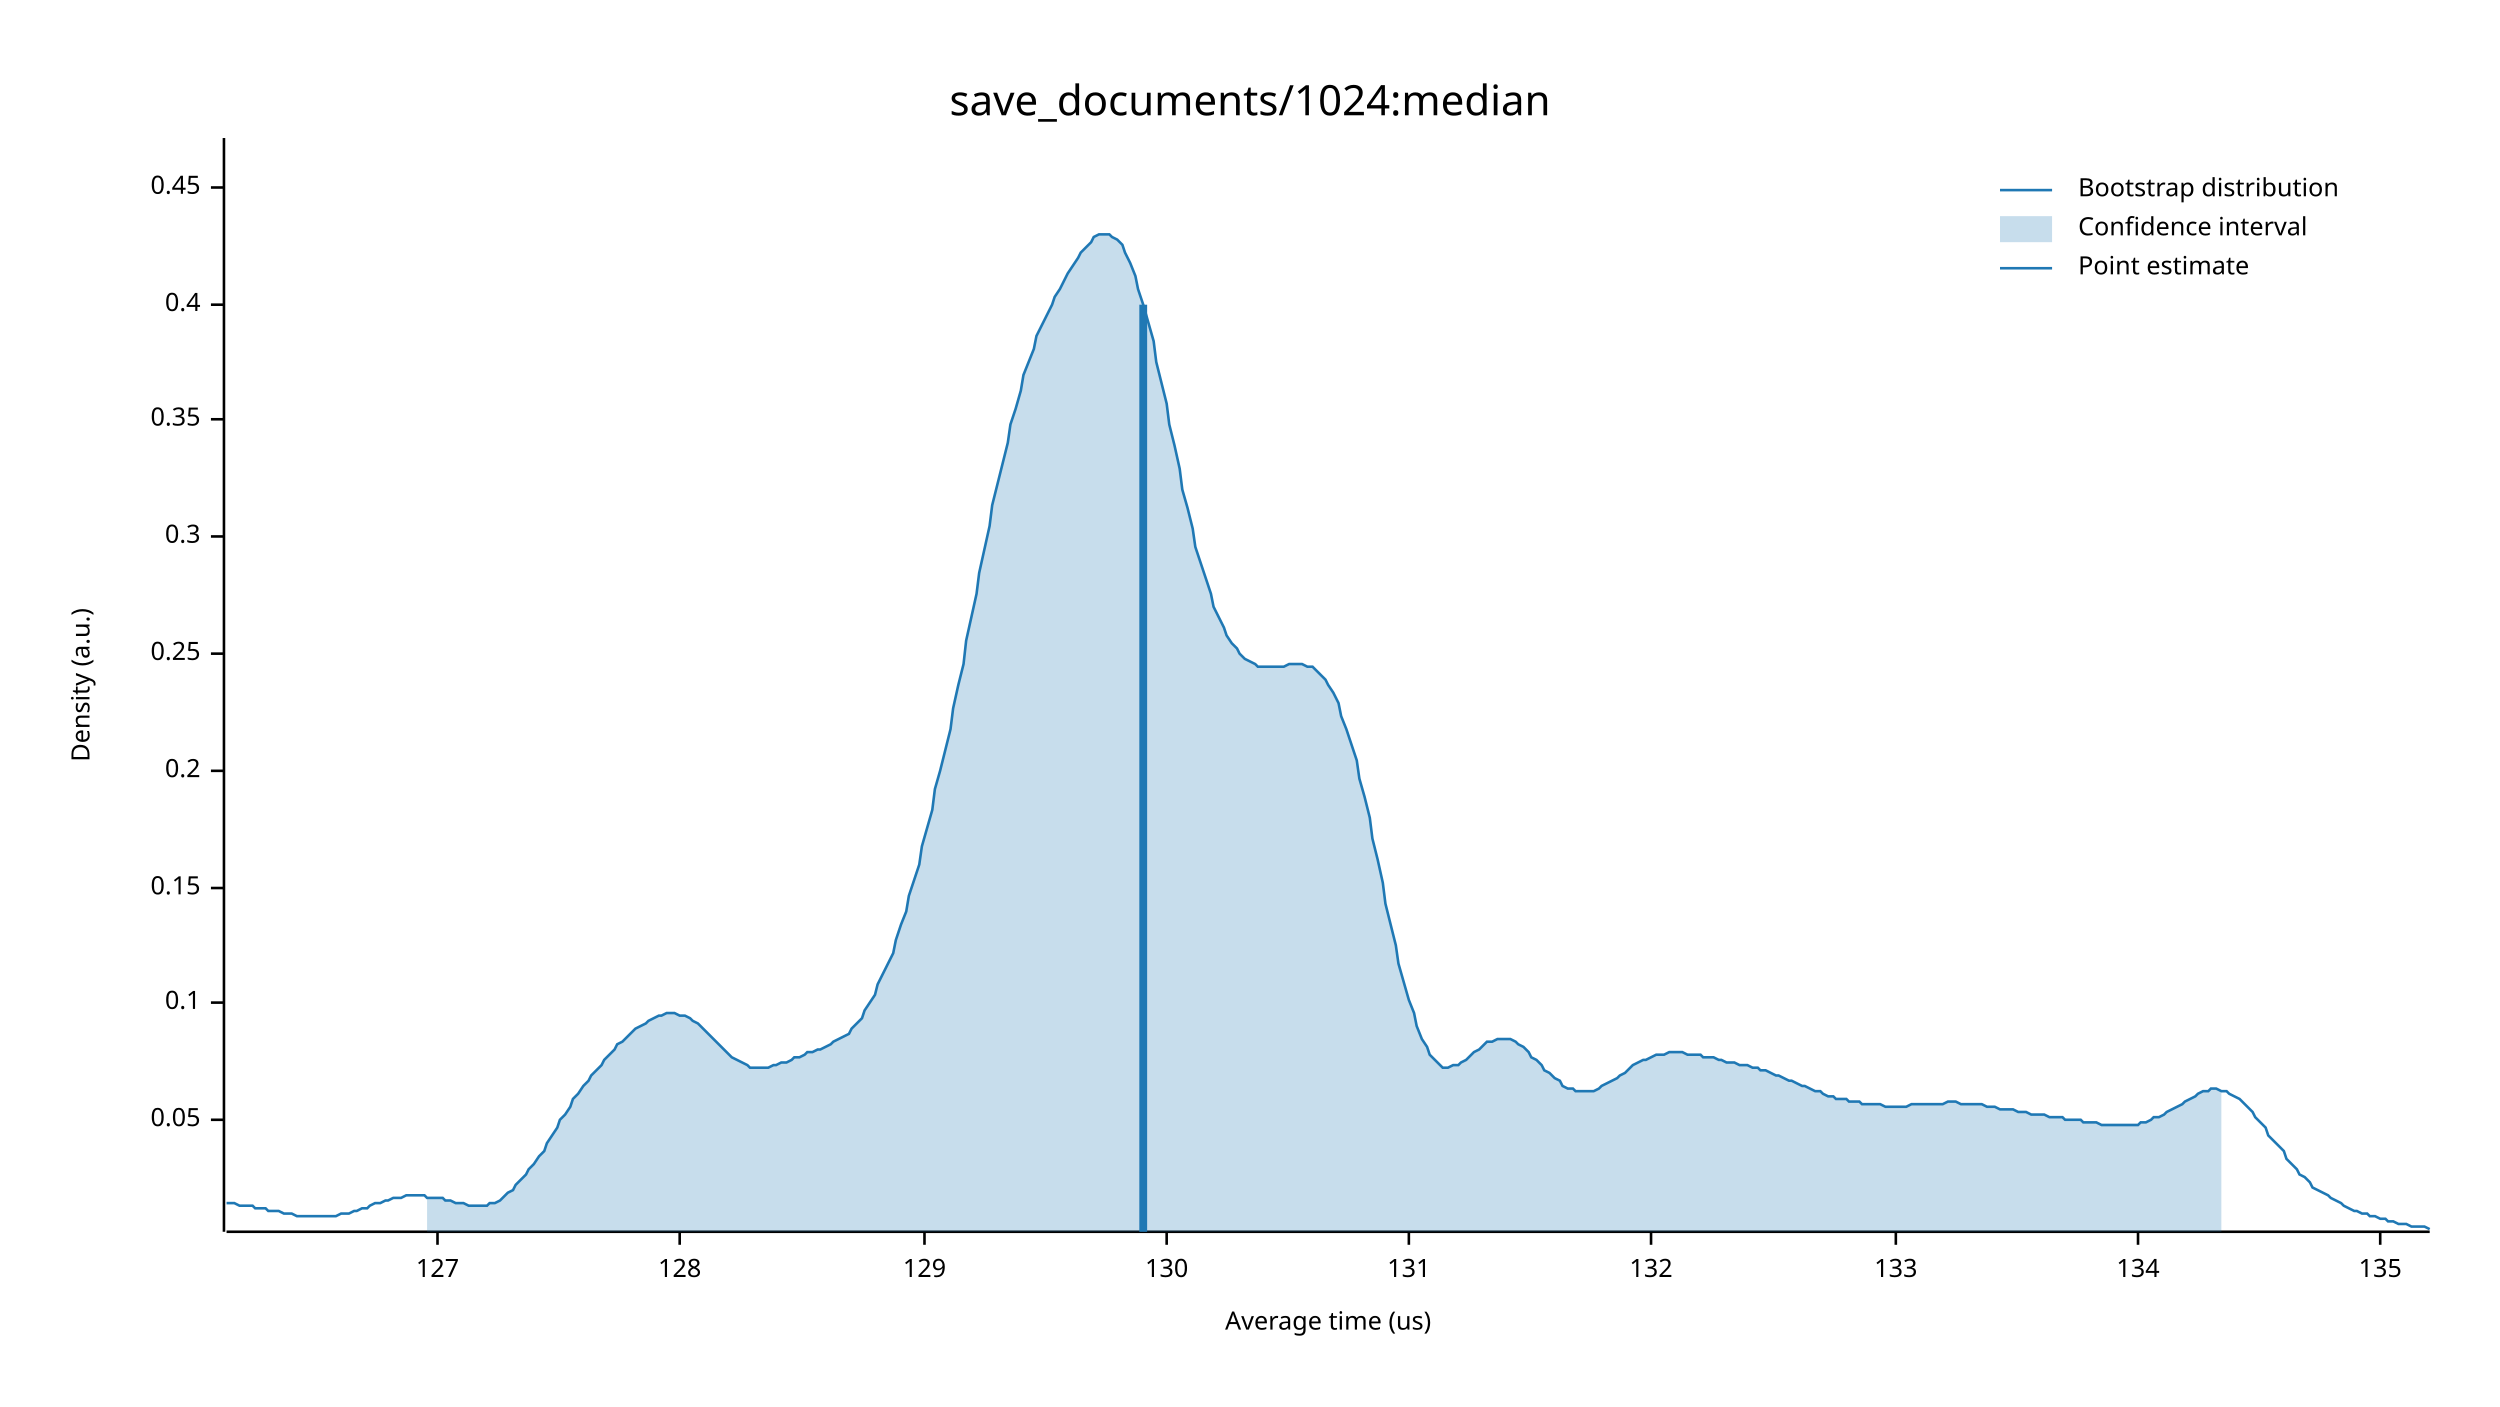
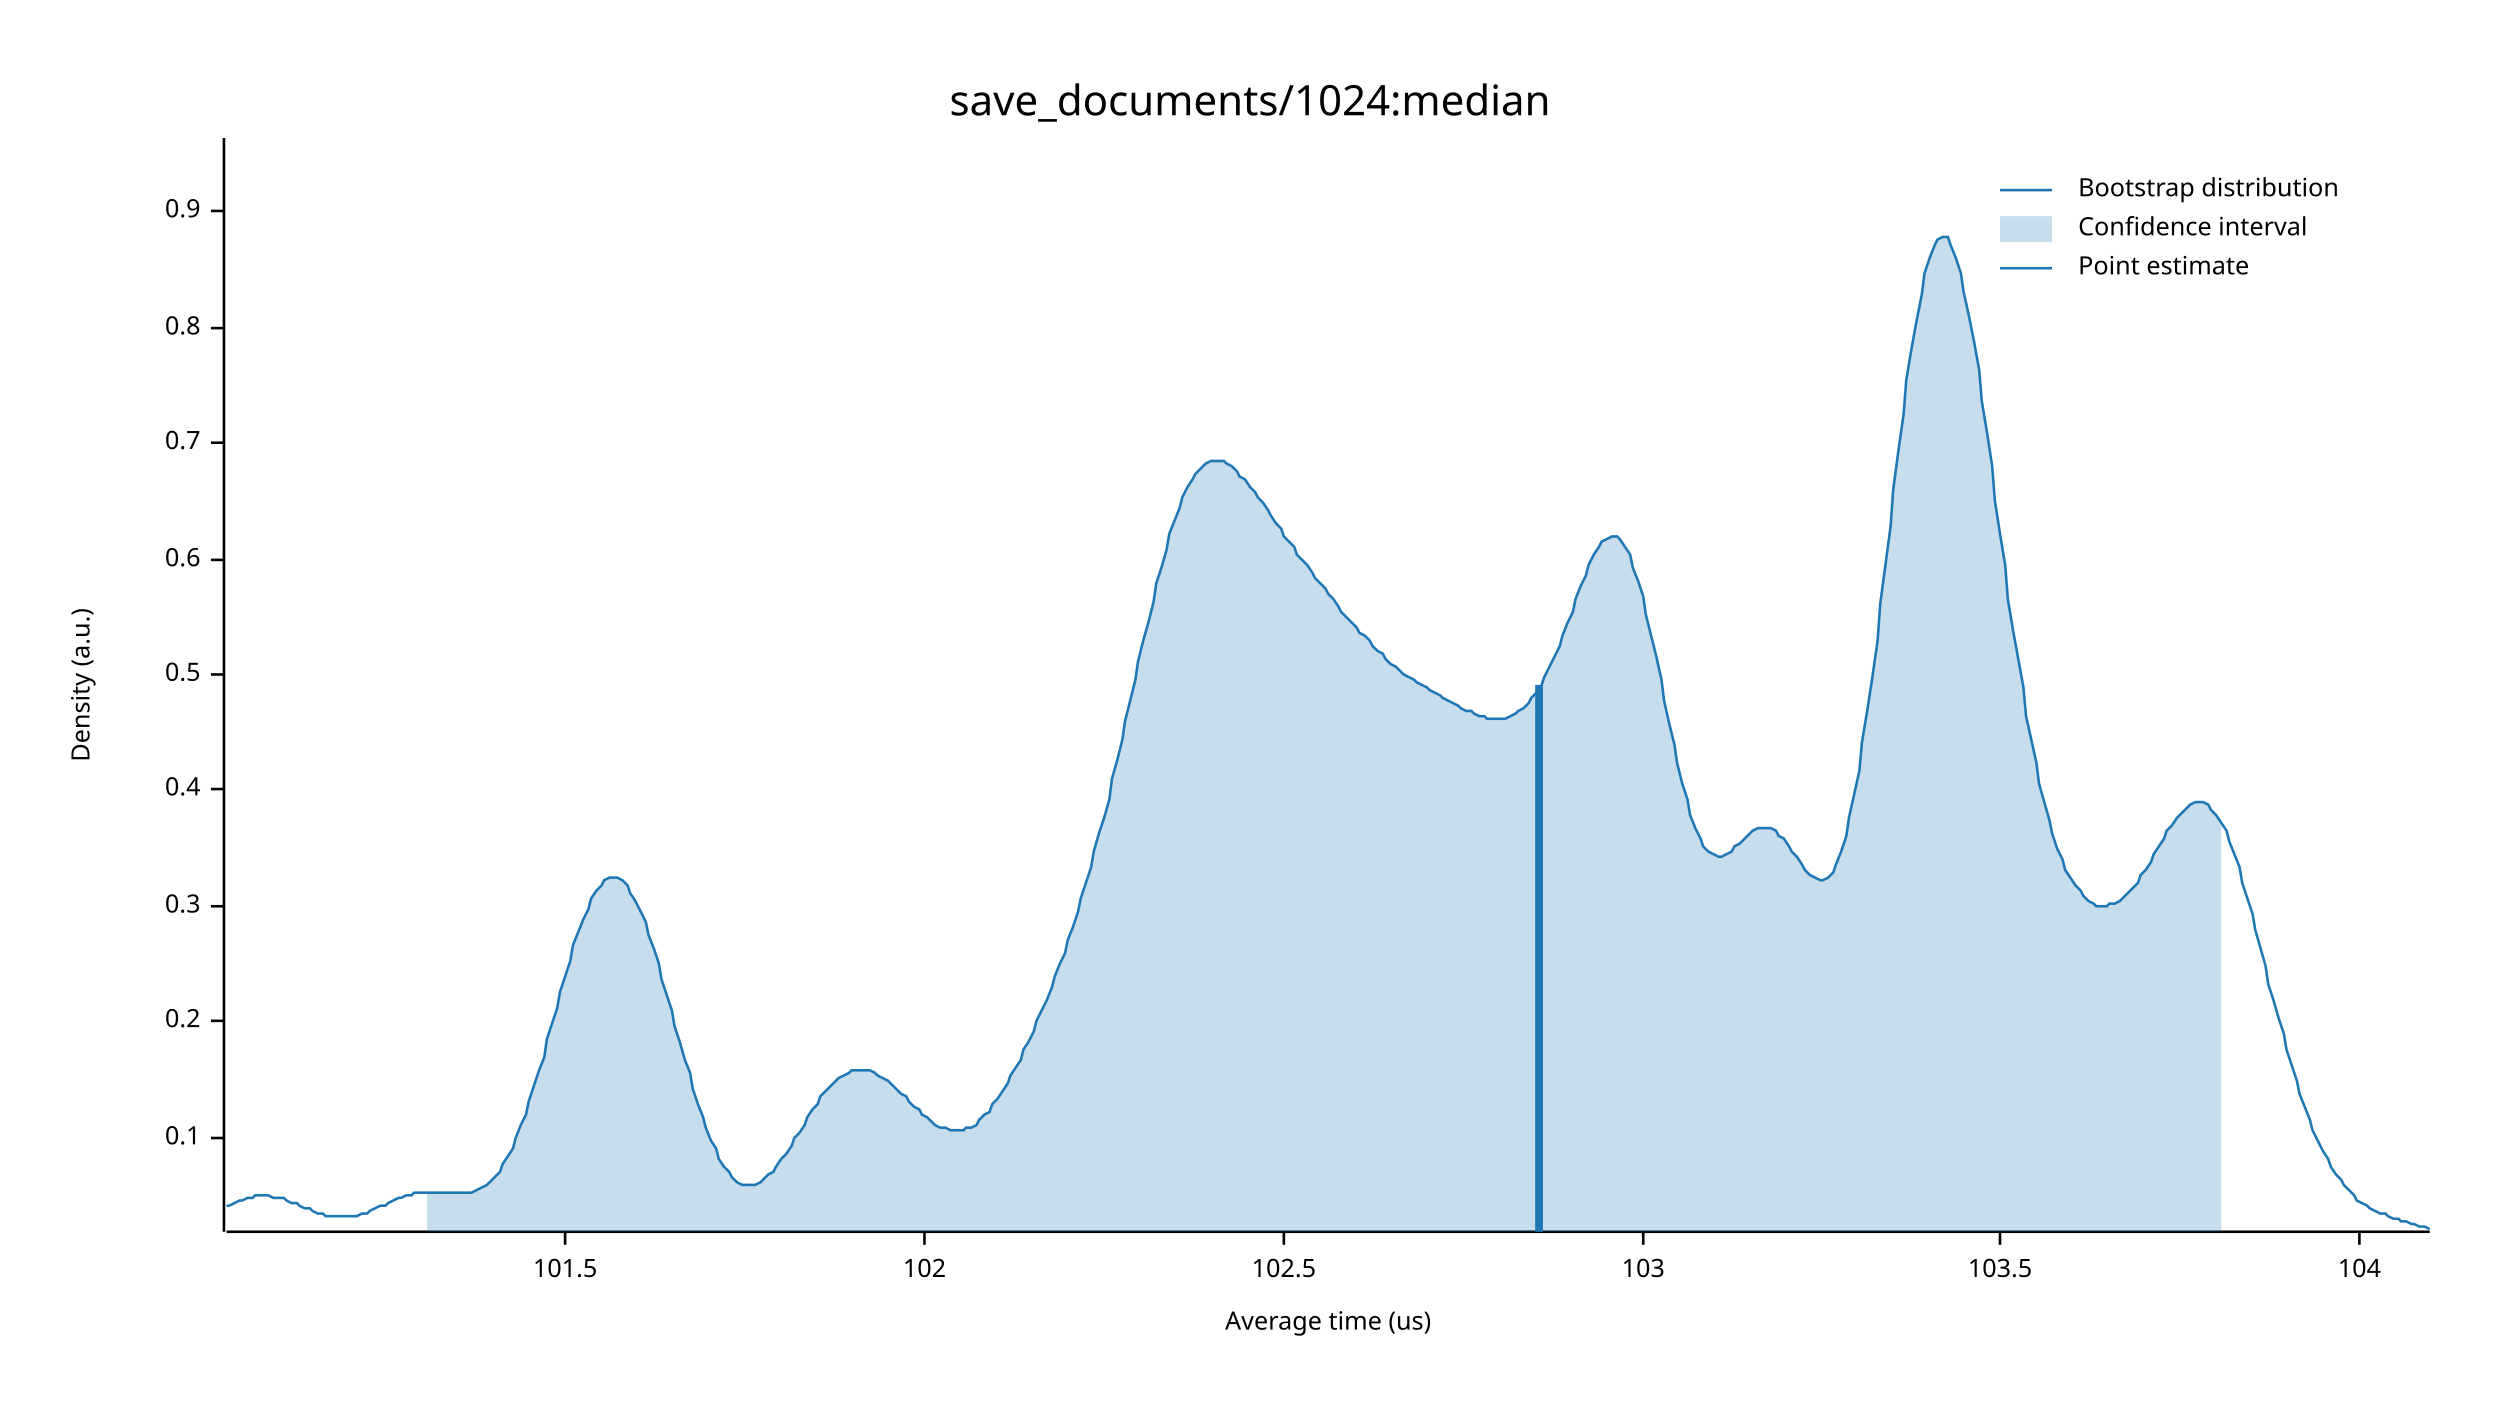
<svg xmlns="http://www.w3.org/2000/svg" width="960" height="540" viewBox="0 0 960 540">
  <text x="480" y="32" dy="0.76em" text-anchor="middle" font-family="sans-serif" font-size="16.129" opacity="1" fill="#000000">
save_documents/1024:median
</text>
  <text x="27" y="263" dy="0.76em" text-anchor="middle" font-family="sans-serif" font-size="9.677" opacity="1" fill="#000000" transform="rotate(270, 27, 263)">
Density (a.u.)
</text>
  <text x="510" y="513" dy="-0.5ex" text-anchor="middle" font-family="sans-serif" font-size="9.677" opacity="1" fill="#000000">
Average time (us)
</text>
  <polyline fill="none" opacity="1" stroke="#000000" stroke-width="1" points="86,53 86,473 " />
-   <text x="77" y="430" dy="0.5ex" text-anchor="end" font-family="sans-serif" font-size="9.677" opacity="1" fill="#000000">
- 0.05
- </text>
-   <polyline fill="none" opacity="1" stroke="#000000" stroke-width="1" points="81,430 86,430 " />
-   <text x="77" y="385" dy="0.5ex" text-anchor="end" font-family="sans-serif" font-size="9.677" opacity="1" fill="#000000">
+   <text x="77" y="437" dy="0.5ex" text-anchor="end" font-family="sans-serif" font-size="9.677" opacity="1" fill="#000000">
0.1
</text>
-   <polyline fill="none" opacity="1" stroke="#000000" stroke-width="1" points="81,385 86,385 " />
-   <text x="77" y="341" dy="0.5ex" text-anchor="end" font-family="sans-serif" font-size="9.677" opacity="1" fill="#000000">
- 0.15
- </text>
-   <polyline fill="none" opacity="1" stroke="#000000" stroke-width="1" points="81,341 86,341 " />
-   <text x="77" y="296" dy="0.5ex" text-anchor="end" font-family="sans-serif" font-size="9.677" opacity="1" fill="#000000">
+   <polyline fill="none" opacity="1" stroke="#000000" stroke-width="1" points="81,437 86,437 " />
+   <text x="77" y="392" dy="0.5ex" text-anchor="end" font-family="sans-serif" font-size="9.677" opacity="1" fill="#000000">
0.2
</text>
-   <polyline fill="none" opacity="1" stroke="#000000" stroke-width="1" points="81,296 86,296 " />
-   <text x="77" y="251" dy="0.5ex" text-anchor="end" font-family="sans-serif" font-size="9.677" opacity="1" fill="#000000">
- 0.25
- </text>
-   <polyline fill="none" opacity="1" stroke="#000000" stroke-width="1" points="81,251 86,251 " />
-   <text x="77" y="206" dy="0.5ex" text-anchor="end" font-family="sans-serif" font-size="9.677" opacity="1" fill="#000000">
+   <polyline fill="none" opacity="1" stroke="#000000" stroke-width="1" points="81,392 86,392 " />
+   <text x="77" y="348" dy="0.5ex" text-anchor="end" font-family="sans-serif" font-size="9.677" opacity="1" fill="#000000">
0.3
</text>
-   <polyline fill="none" opacity="1" stroke="#000000" stroke-width="1" points="81,206 86,206 " />
-   <text x="77" y="161" dy="0.5ex" text-anchor="end" font-family="sans-serif" font-size="9.677" opacity="1" fill="#000000">
- 0.35
- </text>
-   <polyline fill="none" opacity="1" stroke="#000000" stroke-width="1" points="81,161 86,161 " />
-   <text x="77" y="117" dy="0.5ex" text-anchor="end" font-family="sans-serif" font-size="9.677" opacity="1" fill="#000000">
+   <polyline fill="none" opacity="1" stroke="#000000" stroke-width="1" points="81,348 86,348 " />
+   <text x="77" y="303" dy="0.5ex" text-anchor="end" font-family="sans-serif" font-size="9.677" opacity="1" fill="#000000">
0.4
</text>
-   <polyline fill="none" opacity="1" stroke="#000000" stroke-width="1" points="81,117 86,117 " />
-   <text x="77" y="72" dy="0.5ex" text-anchor="end" font-family="sans-serif" font-size="9.677" opacity="1" fill="#000000">
- 0.45
+   <polyline fill="none" opacity="1" stroke="#000000" stroke-width="1" points="81,303 86,303 " />
+   <text x="77" y="259" dy="0.5ex" text-anchor="end" font-family="sans-serif" font-size="9.677" opacity="1" fill="#000000">
+ 0.5
</text>
-   <polyline fill="none" opacity="1" stroke="#000000" stroke-width="1" points="81,72 86,72 " />
+   <polyline fill="none" opacity="1" stroke="#000000" stroke-width="1" points="81,259 86,259 " />
+   <text x="77" y="215" dy="0.5ex" text-anchor="end" font-family="sans-serif" font-size="9.677" opacity="1" fill="#000000">
+ 0.6
+ </text>
+   <polyline fill="none" opacity="1" stroke="#000000" stroke-width="1" points="81,215 86,215 " />
+   <text x="77" y="170" dy="0.5ex" text-anchor="end" font-family="sans-serif" font-size="9.677" opacity="1" fill="#000000">
+ 0.7
+ </text>
+   <polyline fill="none" opacity="1" stroke="#000000" stroke-width="1" points="81,170 86,170 " />
+   <text x="77" y="126" dy="0.5ex" text-anchor="end" font-family="sans-serif" font-size="9.677" opacity="1" fill="#000000">
+ 0.8
+ </text>
+   <polyline fill="none" opacity="1" stroke="#000000" stroke-width="1" points="81,126 86,126 " />
+   <text x="77" y="81" dy="0.5ex" text-anchor="end" font-family="sans-serif" font-size="9.677" opacity="1" fill="#000000">
+ 0.9
+ </text>
+   <polyline fill="none" opacity="1" stroke="#000000" stroke-width="1" points="81,81 86,81 " />
  <polyline fill="none" opacity="1" stroke="#000000" stroke-width="1" points="87,473 933,473 " />
-   <text x="168" y="483" dy="0.76em" text-anchor="middle" font-family="sans-serif" font-size="9.677" opacity="1" fill="#000000">
- 127
+   <text x="217" y="483" dy="0.76em" text-anchor="middle" font-family="sans-serif" font-size="9.677" opacity="1" fill="#000000">
+ 101.5
</text>
-   <polyline fill="none" opacity="1" stroke="#000000" stroke-width="1" points="168,473 168,478 " />
-   <text x="261" y="483" dy="0.76em" text-anchor="middle" font-family="sans-serif" font-size="9.677" opacity="1" fill="#000000">
- 128
- </text>
-   <polyline fill="none" opacity="1" stroke="#000000" stroke-width="1" points="261,473 261,478 " />
+   <polyline fill="none" opacity="1" stroke="#000000" stroke-width="1" points="217,473 217,478 " />
  <text x="355" y="483" dy="0.76em" text-anchor="middle" font-family="sans-serif" font-size="9.677" opacity="1" fill="#000000">
- 129
+ 102
</text>
  <polyline fill="none" opacity="1" stroke="#000000" stroke-width="1" points="355,473 355,478 " />
-   <text x="448" y="483" dy="0.76em" text-anchor="middle" font-family="sans-serif" font-size="9.677" opacity="1" fill="#000000">
- 130
+   <text x="493" y="483" dy="0.76em" text-anchor="middle" font-family="sans-serif" font-size="9.677" opacity="1" fill="#000000">
+ 102.5
</text>
-   <polyline fill="none" opacity="1" stroke="#000000" stroke-width="1" points="448,473 448,478 " />
-   <text x="541" y="483" dy="0.76em" text-anchor="middle" font-family="sans-serif" font-size="9.677" opacity="1" fill="#000000">
- 131
+   <polyline fill="none" opacity="1" stroke="#000000" stroke-width="1" points="493,473 493,478 " />
+   <text x="631" y="483" dy="0.76em" text-anchor="middle" font-family="sans-serif" font-size="9.677" opacity="1" fill="#000000">
+ 103
</text>
-   <polyline fill="none" opacity="1" stroke="#000000" stroke-width="1" points="541,473 541,478 " />
-   <text x="634" y="483" dy="0.76em" text-anchor="middle" font-family="sans-serif" font-size="9.677" opacity="1" fill="#000000">
- 132
+   <polyline fill="none" opacity="1" stroke="#000000" stroke-width="1" points="631,473 631,478 " />
+   <text x="768" y="483" dy="0.76em" text-anchor="middle" font-family="sans-serif" font-size="9.677" opacity="1" fill="#000000">
+ 103.5
</text>
-   <polyline fill="none" opacity="1" stroke="#000000" stroke-width="1" points="634,473 634,478 " />
-   <text x="728" y="483" dy="0.76em" text-anchor="middle" font-family="sans-serif" font-size="9.677" opacity="1" fill="#000000">
- 133
+   <polyline fill="none" opacity="1" stroke="#000000" stroke-width="1" points="768,473 768,478 " />
+   <text x="906" y="483" dy="0.76em" text-anchor="middle" font-family="sans-serif" font-size="9.677" opacity="1" fill="#000000">
+ 104
</text>
-   <polyline fill="none" opacity="1" stroke="#000000" stroke-width="1" points="728,473 728,478 " />
-   <text x="821" y="483" dy="0.76em" text-anchor="middle" font-family="sans-serif" font-size="9.677" opacity="1" fill="#000000">
- 134
- </text>
-   <polyline fill="none" opacity="1" stroke="#000000" stroke-width="1" points="821,473 821,478 " />
-   <text x="914" y="483" dy="0.76em" text-anchor="middle" font-family="sans-serif" font-size="9.677" opacity="1" fill="#000000">
- 135
- </text>
-   <polyline fill="none" opacity="1" stroke="#000000" stroke-width="1" points="914,473 914,478 " />
-   <polyline fill="none" opacity="1" stroke="#1F78B4" stroke-width="1" points="87,462 88,462 90,462 92,463 93,463 95,463 97,463 98,464 100,464 102,464 103,465 105,465 107,465 109,466 110,466 112,466 114,467 115,467 117,467 119,467 120,467 122,467 124,467 125,467 127,467 129,467 131,466 132,466 134,466 136,465 137,465 139,464 141,464 142,463 144,462 146,462 148,461 149,461 151,460 153,460 154,460 156,459 158,459 159,459 161,459 163,459 164,460 166,460 168,460 170,460 171,461 173,461 175,462 176,462 178,462 180,463 181,463 183,463 185,463 187,463 188,462 190,462 192,461 193,460 195,458 197,457 198,455 200,453 202,451 203,449 205,447 207,444 209,442 210,439 212,436 214,433 215,430 217,428 219,425 220,422 222,420 224,417 226,415 227,413 229,411 231,409 232,407 234,405 236,403 237,401 239,400 241,398 242,397 244,395 246,394 248,393 249,392 251,391 253,390 254,390 256,389 258,389 259,389 261,390 263,390 265,391 266,392 268,393 270,395 271,396 273,398 275,400 276,401 278,403 280,405 281,406 283,407 285,408 287,409 288,410 290,410 292,410 293,410 295,410 297,409 298,409 300,408 302,408 304,407 305,406 307,406 309,405 310,404 312,404 314,403 315,403 317,402 319,401 320,400 322,399 324,398 326,397 327,395 329,393 331,391 332,388 334,385 336,382 337,378 339,374 341,370 343,366 344,361 346,355 348,350 349,344 351,338 353,332 354,325 356,318 358,311 359,303 361,296 363,288 365,280 366,272 368,263 370,255 371,246 373,237 375,228 376,220 378,211 380,202 381,194 383,186 385,178 387,170 388,163 390,157 392,150 393,144 395,139 397,134 398,129 400,125 402,121 404,117 405,114 407,111 409,107 410,105 412,102 414,99 415,97 417,95 419,93 420,91 422,90 424,90 426,90 427,91 429,92 431,94 432,97 434,101 436,106 437,111 439,117 441,124 443,131 444,139 446,147 448,155 449,163 451,171 453,180 454,188 456,195 458,203 459,210 461,216 463,222 465,228 466,233 468,237 470,241 471,244 473,247 475,249 476,251 478,253 480,254 482,255 483,256 485,256 487,256 488,256 490,256 492,256 493,256 495,255 497,255 498,255 500,255 502,256 504,256 505,257 507,259 509,261 510,263 512,266 514,270 515,275 517,280 519,286 521,292 522,299 524,306 526,314 527,322 529,330 531,339 532,347 534,355 536,363 537,370 539,377 541,384 543,389 544,394 546,399 548,402 549,405 551,407 553,409 554,410 556,410 558,409 560,409 561,408 563,407 565,405 566,404 568,403 570,401 571,400 573,400 575,399 576,399 578,399 580,399 582,400 583,401 585,402 587,404 588,406 590,407 592,409 593,411 595,412 597,414 599,415 600,417 602,418 604,418 605,419 607,419 609,419 610,419 612,419 614,418 615,417 617,416 619,415 621,414 622,413 624,412 626,410 627,409 629,408 631,407 632,407 634,406 636,405 638,405 639,405 641,404 643,404 644,404 646,404 648,405 649,405 651,405 653,405 654,406 656,406 658,406 660,407 661,407 663,408 665,408 666,408 668,409 670,409 671,409 673,410 675,410 676,411 678,411 680,412 682,413 683,413 685,414 687,415 688,415 690,416 692,417 693,417 695,418 697,419 699,419 700,420 702,421 704,421 705,422 707,422 709,422 710,423 712,423 714,423 715,424 717,424 719,424 721,424 722,424 724,425 726,425 727,425 729,425 731,425 732,425 734,424 736,424 738,424 739,424 741,424 743,424 744,424 746,424 748,423 749,423 751,423 753,424 754,424 756,424 758,424 760,424 761,424 763,425 765,425 766,425 768,426 770,426 771,426 773,426 775,427 777,427 778,427 780,428 782,428 783,428 785,428 787,429 788,429 790,429 792,429 793,430 795,430 797,430 799,430 800,431 802,431 804,431 805,431 807,432 809,432 810,432 812,432 814,432 816,432 817,432 819,432 821,432 822,431 824,431 826,430 827,429 829,429 831,428 832,427 834,426 836,425 838,424 839,423 841,422 843,421 844,420 846,419 848,419 849,418 851,418 853,419 855,419 856,420 858,421 860,422 861,423 863,425 865,427 866,429 868,431 870,433 871,436 873,438 875,440 877,442 878,445 880,447 882,449 883,451 885,452 887,454 888,456 890,457 892,458 894,459 895,460 897,461 899,462 900,463 902,464 904,465 905,465 907,466 909,466 910,467 912,467 914,468 916,468 917,469 919,469 921,470 922,470 924,470 926,471 927,471 929,471 931,471 933,472 " />
-   <polygon opacity="0.25" fill="#1F78B4" points="164,460 166,460 168,460 170,460 171,461 173,461 175,462 176,462 178,462 180,463 181,463 183,463 185,463 187,463 188,462 190,462 192,461 193,460 195,458 197,457 198,455 200,453 202,451 203,449 205,447 207,444 209,442 210,439 212,436 214,433 215,430 217,428 219,425 220,422 222,420 224,417 226,415 227,413 229,411 231,409 232,407 234,405 236,403 237,401 239,400 241,398 242,397 244,395 246,394 248,393 249,392 251,391 253,390 254,390 256,389 258,389 259,389 261,390 263,390 265,391 266,392 268,393 270,395 271,396 273,398 275,400 276,401 278,403 280,405 281,406 283,407 285,408 287,409 288,410 290,410 292,410 293,410 295,410 297,409 298,409 300,408 302,408 304,407 305,406 307,406 309,405 310,404 312,404 314,403 315,403 317,402 319,401 320,400 322,399 324,398 326,397 327,395 329,393 331,391 332,388 334,385 336,382 337,378 339,374 341,370 343,366 344,361 346,355 348,350 349,344 351,338 353,332 354,325 356,318 358,311 359,303 361,296 363,288 365,280 366,272 368,263 370,255 371,246 373,237 375,228 376,220 378,211 380,202 381,194 383,186 385,178 387,170 388,163 390,157 392,150 393,144 395,139 397,134 398,129 400,125 402,121 404,117 405,114 407,111 409,107 410,105 412,102 414,99 415,97 417,95 419,93 420,91 422,90 424,90 426,90 427,91 429,92 431,94 432,97 434,101 436,106 437,111 439,117 441,124 443,131 444,139 446,147 448,155 449,163 451,171 453,180 454,188 456,195 458,203 459,210 461,216 463,222 465,228 466,233 468,237 470,241 471,244 473,247 475,249 476,251 478,253 480,254 482,255 483,256 485,256 487,256 488,256 490,256 492,256 493,256 495,255 497,255 498,255 500,255 502,256 504,256 505,257 507,259 509,261 510,263 512,266 514,270 515,275 517,280 519,286 521,292 522,299 524,306 526,314 527,322 529,330 531,339 532,347 534,355 536,363 537,370 539,377 541,384 543,389 544,394 546,399 548,402 549,405 551,407 553,409 554,410 556,410 558,409 560,409 561,408 563,407 565,405 566,404 568,403 570,401 571,400 573,400 575,399 576,399 578,399 580,399 582,400 583,401 585,402 587,404 588,406 590,407 592,409 593,411 595,412 597,414 599,415 600,417 602,418 604,418 605,419 607,419 609,419 610,419 612,419 614,418 615,417 617,416 619,415 621,414 622,413 624,412 626,410 627,409 629,408 631,407 632,407 634,406 636,405 638,405 639,405 641,404 643,404 644,404 646,404 648,405 649,405 651,405 653,405 654,406 656,406 658,406 660,407 661,407 663,408 665,408 666,408 668,409 670,409 671,409 673,410 675,410 676,411 678,411 680,412 682,413 683,413 685,414 687,415 688,415 690,416 692,417 693,417 695,418 697,419 699,419 700,420 702,421 704,421 705,422 707,422 709,422 710,423 712,423 714,423 715,424 717,424 719,424 721,424 722,424 724,425 726,425 727,425 729,425 731,425 732,425 734,424 736,424 738,424 739,424 741,424 743,424 744,424 746,424 748,423 749,423 751,423 753,424 754,424 756,424 758,424 760,424 761,424 763,425 765,425 766,425 768,426 770,426 771,426 773,426 775,427 777,427 778,427 780,428 782,428 783,428 785,428 787,429 788,429 790,429 792,429 793,430 795,430 797,430 799,430 800,431 802,431 804,431 805,431 807,432 809,432 810,432 812,432 814,432 816,432 817,432 819,432 821,432 822,431 824,431 826,430 827,429 829,429 831,428 832,427 834,426 836,425 838,424 839,423 841,422 843,421 844,420 846,419 848,419 849,418 851,418 853,419 853,473 164,473 " />
-   <polyline fill="none" opacity="1" stroke="#1F78B4" stroke-width="3" points="439,473 439,117 " />
+   <polyline fill="none" opacity="1" stroke="#000000" stroke-width="1" points="906,473 906,478 " />
+   <polyline fill="none" opacity="1" stroke="#1F78B4" stroke-width="1" points="87,463 88,463 90,462 92,461 93,461 95,460 97,460 98,459 100,459 102,459 103,459 105,460 107,460 109,460 110,461 112,462 114,462 115,463 117,464 119,464 120,465 122,466 124,466 125,467 127,467 129,467 131,467 132,467 134,467 136,467 137,467 139,466 141,466 142,465 144,464 146,463 148,463 149,462 151,461 153,460 154,460 156,459 158,459 159,458 161,458 163,458 164,458 166,458 168,458 170,458 171,458 173,458 175,458 176,458 178,458 180,458 181,458 183,457 185,456 187,455 188,454 190,452 192,450 193,447 195,444 197,441 198,437 200,432 202,428 203,423 205,417 207,411 209,406 210,399 212,393 214,387 215,381 217,375 219,369 220,363 222,358 224,353 226,349 227,345 229,342 231,340 232,338 234,337 236,337 237,337 239,338 241,340 242,343 244,346 246,350 248,354 249,359 251,364 253,370 254,376 256,382 258,388 259,394 261,400 263,407 265,412 266,418 268,424 270,429 271,433 273,438 275,441 276,445 278,448 280,450 281,452 283,454 285,455 287,455 288,455 290,455 292,454 293,453 295,451 297,450 298,448 300,445 302,443 304,440 305,437 307,435 309,432 310,429 312,426 314,424 315,421 317,419 319,417 320,416 322,414 324,413 326,412 327,411 329,411 331,411 332,411 334,411 336,412 337,413 339,414 341,415 343,417 344,418 346,420 348,421 349,423 351,425 353,426 354,428 356,429 358,431 359,432 361,433 363,433 365,434 366,434 368,434 370,434 371,433 373,433 375,432 376,430 378,428 380,427 381,424 383,422 385,419 387,416 388,413 390,410 392,407 393,403 395,400 397,396 398,392 400,388 402,384 404,379 405,375 407,370 409,366 410,361 412,356 414,350 415,345 417,339 419,333 420,327 422,320 424,314 426,307 427,299 429,292 431,284 432,277 434,269 436,261 437,254 439,246 441,239 443,231 444,224 446,218 448,211 449,205 451,200 453,195 454,191 456,187 458,184 459,182 461,180 463,178 465,177 466,177 468,177 470,177 471,178 473,179 475,181 476,183 478,184 480,187 482,189 483,191 485,193 487,196 488,198 490,201 492,203 493,206 495,208 497,210 498,213 500,215 502,217 504,220 505,222 507,224 509,226 510,228 512,230 514,233 515,235 517,237 519,239 521,241 522,243 524,244 526,246 527,248 529,250 531,251 532,253 534,255 536,256 537,257 539,259 541,260 543,261 544,262 546,263 548,264 549,265 551,266 553,267 554,268 556,269 558,270 560,271 561,272 563,273 565,273 566,274 568,275 570,275 571,276 573,276 575,276 576,276 578,276 580,275 582,274 583,273 585,272 587,270 588,268 590,266 592,263 593,260 595,256 597,252 599,248 600,244 602,239 604,235 605,230 607,225 609,221 610,217 612,213 614,210 615,208 617,207 619,206 621,206 622,207 624,210 626,213 627,218 629,223 631,229 632,236 634,244 636,252 638,261 639,269 641,278 643,286 644,293 646,301 648,307 649,313 651,318 653,322 654,325 656,327 658,328 660,329 661,329 663,328 665,327 666,325 668,324 670,322 671,321 673,319 675,318 676,318 678,318 680,318 682,319 683,321 685,322 687,325 688,327 690,329 692,332 693,334 695,336 697,337 699,338 700,338 702,337 704,335 705,332 707,327 709,321 710,314 712,305 714,296 715,285 717,273 719,260 721,246 722,232 724,217 726,202 727,188 729,173 731,159 732,146 734,134 736,123 738,113 739,105 741,99 743,94 744,92 746,91 748,91 749,94 751,99 753,105 754,112 756,121 758,131 760,142 761,154 763,166 765,179 766,192 768,205 770,217 771,230 773,242 775,253 777,264 778,275 780,284 782,293 783,301 785,308 787,315 788,320 790,326 792,330 793,334 795,337 797,340 799,342 800,344 802,346 804,347 805,348 807,348 809,348 810,347 812,347 814,346 816,344 817,343 819,341 821,339 822,336 824,334 826,331 827,328 829,325 831,322 832,319 834,317 836,314 838,312 839,311 841,309 843,308 844,308 846,308 848,309 849,311 851,313 853,316 855,319 856,323 858,328 860,333 861,339 863,345 865,351 866,357 868,364 870,371 871,378 873,384 875,391 877,397 878,403 880,409 882,415 883,420 885,425 887,430 888,434 890,438 892,442 894,445 895,448 897,451 899,453 900,455 902,457 904,459 905,461 907,462 909,463 910,464 912,465 914,466 916,466 917,467 919,468 921,468 922,469 924,469 926,470 927,470 929,471 931,471 933,472 " />
+   <polygon opacity="0.25" fill="#1F78B4" points="164,458 166,458 168,458 170,458 171,458 173,458 175,458 176,458 178,458 180,458 181,458 183,457 185,456 187,455 188,454 190,452 192,450 193,447 195,444 197,441 198,437 200,432 202,428 203,423 205,417 207,411 209,406 210,399 212,393 214,387 215,381 217,375 219,369 220,363 222,358 224,353 226,349 227,345 229,342 231,340 232,338 234,337 236,337 237,337 239,338 241,340 242,343 244,346 246,350 248,354 249,359 251,364 253,370 254,376 256,382 258,388 259,394 261,400 263,407 265,412 266,418 268,424 270,429 271,433 273,438 275,441 276,445 278,448 280,450 281,452 283,454 285,455 287,455 288,455 290,455 292,454 293,453 295,451 297,450 298,448 300,445 302,443 304,440 305,437 307,435 309,432 310,429 312,426 314,424 315,421 317,419 319,417 320,416 322,414 324,413 326,412 327,411 329,411 331,411 332,411 334,411 336,412 337,413 339,414 341,415 343,417 344,418 346,420 348,421 349,423 351,425 353,426 354,428 356,429 358,431 359,432 361,433 363,433 365,434 366,434 368,434 370,434 371,433 373,433 375,432 376,430 378,428 380,427 381,424 383,422 385,419 387,416 388,413 390,410 392,407 393,403 395,400 397,396 398,392 400,388 402,384 404,379 405,375 407,370 409,366 410,361 412,356 414,350 415,345 417,339 419,333 420,327 422,320 424,314 426,307 427,299 429,292 431,284 432,277 434,269 436,261 437,254 439,246 441,239 443,231 444,224 446,218 448,211 449,205 451,200 453,195 454,191 456,187 458,184 459,182 461,180 463,178 465,177 466,177 468,177 470,177 471,178 473,179 475,181 476,183 478,184 480,187 482,189 483,191 485,193 487,196 488,198 490,201 492,203 493,206 495,208 497,210 498,213 500,215 502,217 504,220 505,222 507,224 509,226 510,228 512,230 514,233 515,235 517,237 519,239 521,241 522,243 524,244 526,246 527,248 529,250 531,251 532,253 534,255 536,256 537,257 539,259 541,260 543,261 544,262 546,263 548,264 549,265 551,266 553,267 554,268 556,269 558,270 560,271 561,272 563,273 565,273 566,274 568,275 570,275 571,276 573,276 575,276 576,276 578,276 580,275 582,274 583,273 585,272 587,270 588,268 590,266 592,263 593,260 595,256 597,252 599,248 600,244 602,239 604,235 605,230 607,225 609,221 610,217 612,213 614,210 615,208 617,207 619,206 621,206 622,207 624,210 626,213 627,218 629,223 631,229 632,236 634,244 636,252 638,261 639,269 641,278 643,286 644,293 646,301 648,307 649,313 651,318 653,322 654,325 656,327 658,328 660,329 661,329 663,328 665,327 666,325 668,324 670,322 671,321 673,319 675,318 676,318 678,318 680,318 682,319 683,321 685,322 687,325 688,327 690,329 692,332 693,334 695,336 697,337 699,338 700,338 702,337 704,335 705,332 707,327 709,321 710,314 712,305 714,296 715,285 717,273 719,260 721,246 722,232 724,217 726,202 727,188 729,173 731,159 732,146 734,134 736,123 738,113 739,105 741,99 743,94 744,92 746,91 748,91 749,94 751,99 753,105 754,112 756,121 758,131 760,142 761,154 763,166 765,179 766,192 768,205 770,217 771,230 773,242 775,253 777,264 778,275 780,284 782,293 783,301 785,308 787,315 788,320 790,326 792,330 793,334 795,337 797,340 799,342 800,344 802,346 804,347 805,348 807,348 809,348 810,347 812,347 814,346 816,344 817,343 819,341 821,339 822,336 824,334 826,331 827,328 829,325 831,322 832,319 834,317 836,314 838,312 839,311 841,309 843,308 844,308 846,308 848,309 849,311 851,313 853,316 853,473 164,473 " />
+   <polyline fill="none" opacity="1" stroke="#1F78B4" stroke-width="3" points="591,473 591,263 " />
  <text x="798" y="68" dy="0.76em" text-anchor="start" font-family="sans-serif" font-size="9.677" opacity="1" fill="#000000">
Bootstrap distribution
</text>
  <text x="798" y="83" dy="0.76em" text-anchor="start" font-family="sans-serif" font-size="9.677" opacity="1" fill="#000000">
Confidence interval
</text>
  <text x="798" y="98" dy="0.76em" text-anchor="start" font-family="sans-serif" font-size="9.677" opacity="1" fill="#000000">
Point estimate
</text>
  <polyline fill="none" opacity="1" stroke="#1F78B4" stroke-width="1" points="768,73 788,73 " />
  <rect x="768" y="83" width="20" height="10" opacity="0.25" fill="#1F78B4" stroke="none" />
  <polyline fill="none" opacity="1" stroke="#1F78B4" stroke-width="1" points="768,103 788,103 " />
</svg>
